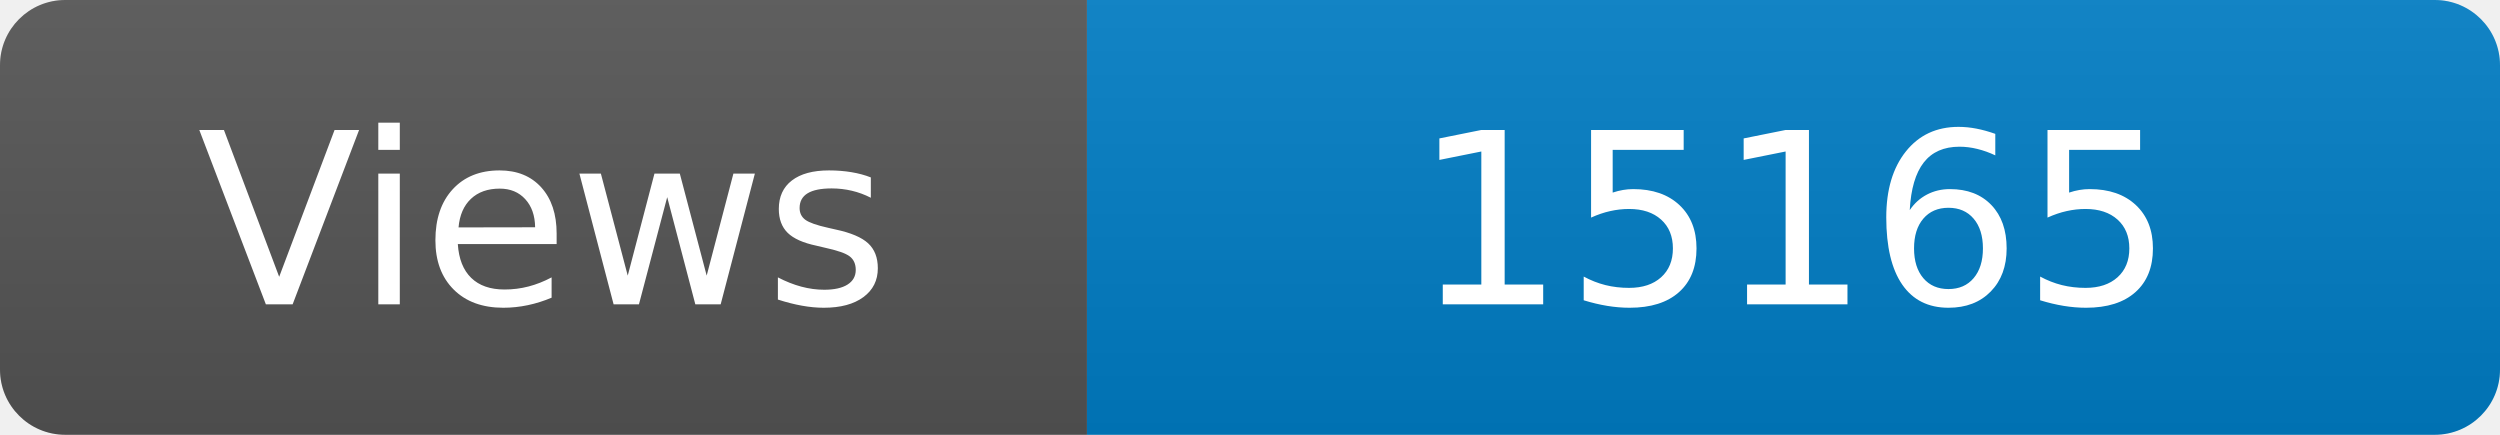
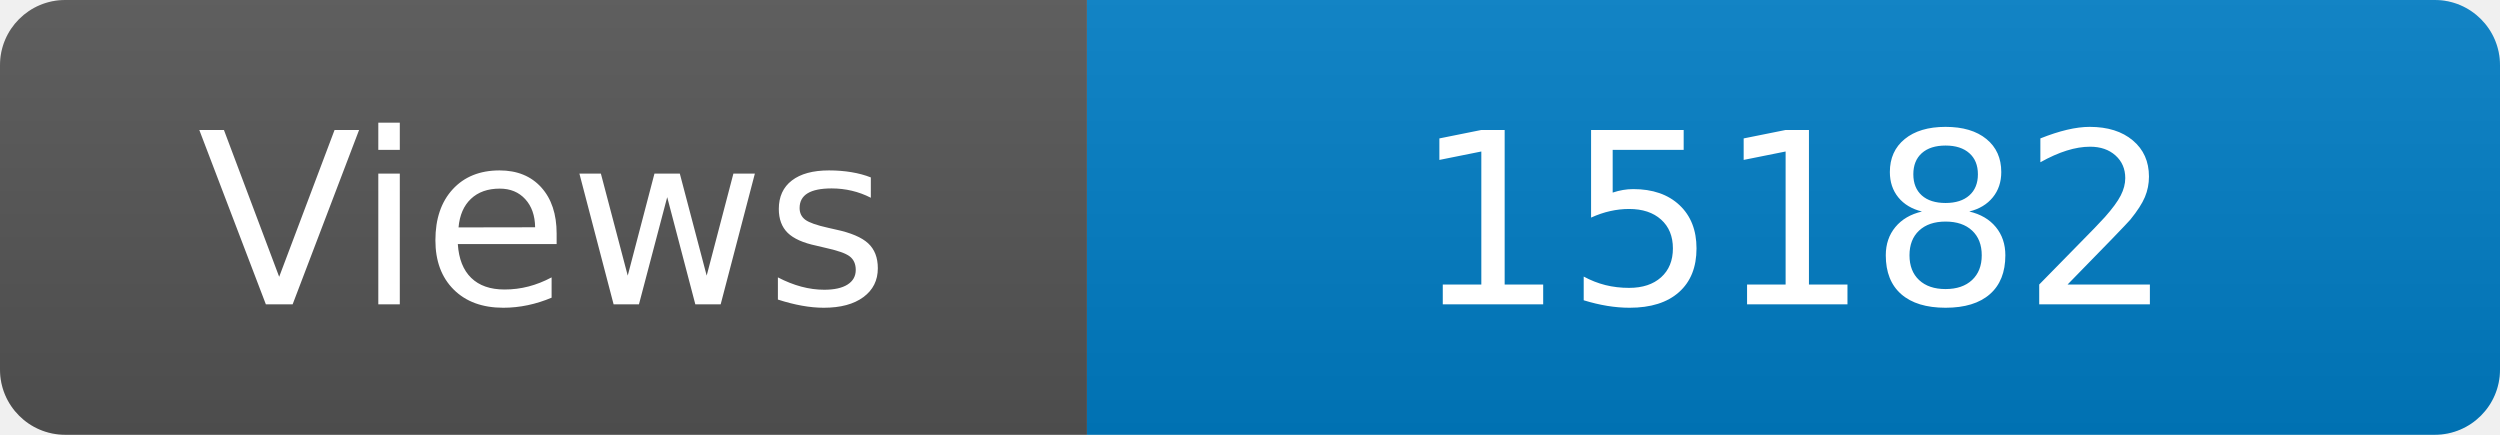
<svg xmlns="http://www.w3.org/2000/svg" width="115" height="20" role="img" aria-label="Maintained?: yes">
  <linearGradient id="s" x2="0" y2="100%">
    <stop offset="0" stop-color="#bbb" stop-opacity=".1" />
    <stop offset="1" stop-opacity=".1" />
  </linearGradient>
  <clipPath id="r">
    <rect width="115" height="20" rx="3" fill="#fff" />
  </clipPath>
  <g clip-path="url(#r)">
    <rect width="50" height="20" fill="#555" />
    <rect x="50" width="160" height="20" fill="#007ec6" />
    <rect width="115" height="20" fill="url(#s)" />
  </g>
  <g fill="#fff" text-anchor="middle" font-family="Verdana,Geneva,DejaVu Sans,sans-serif" font-size="110">
    <text x="250" y="140" transform="scale(.1)" fill="#fff">Views</text>
-     <text x="825" y="140" transform="scale(.1)" fill="#fff">15165</text>
+     <text x="825" y="140" transform="scale(.1)" fill="#fff">15182</text>
  </g>
</svg>
